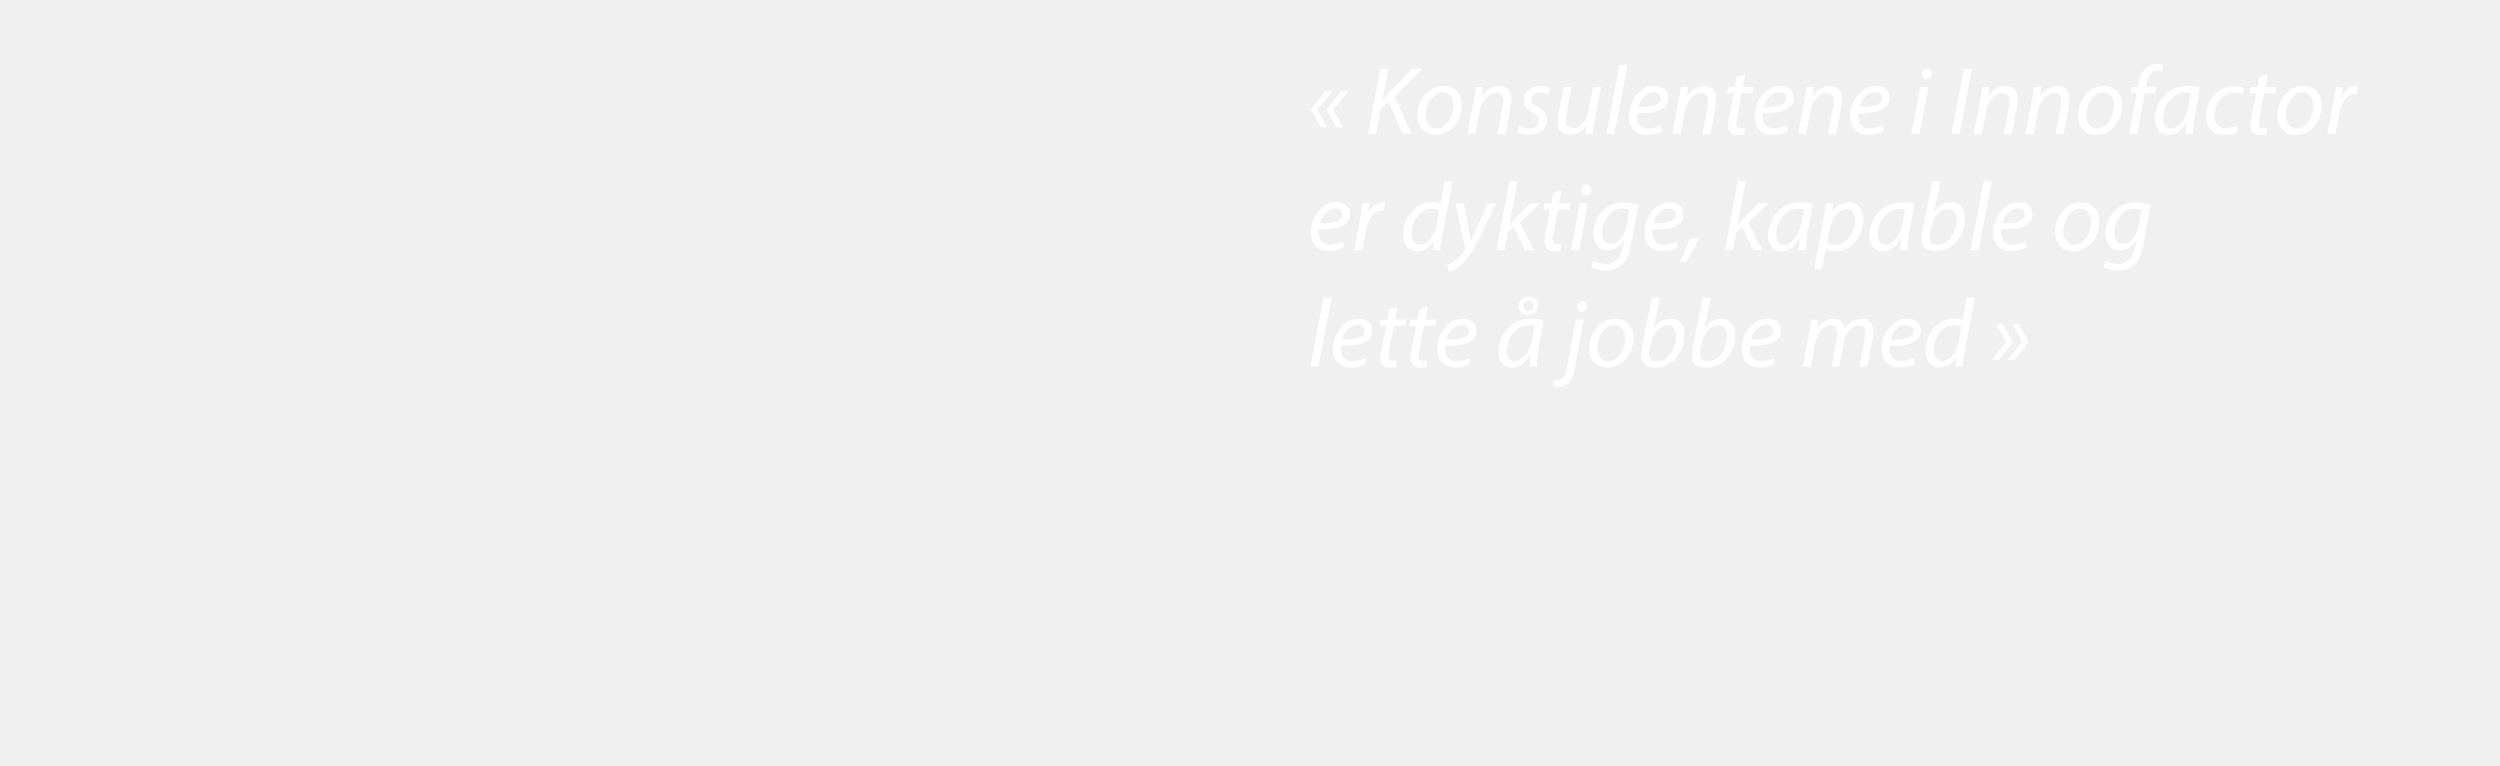
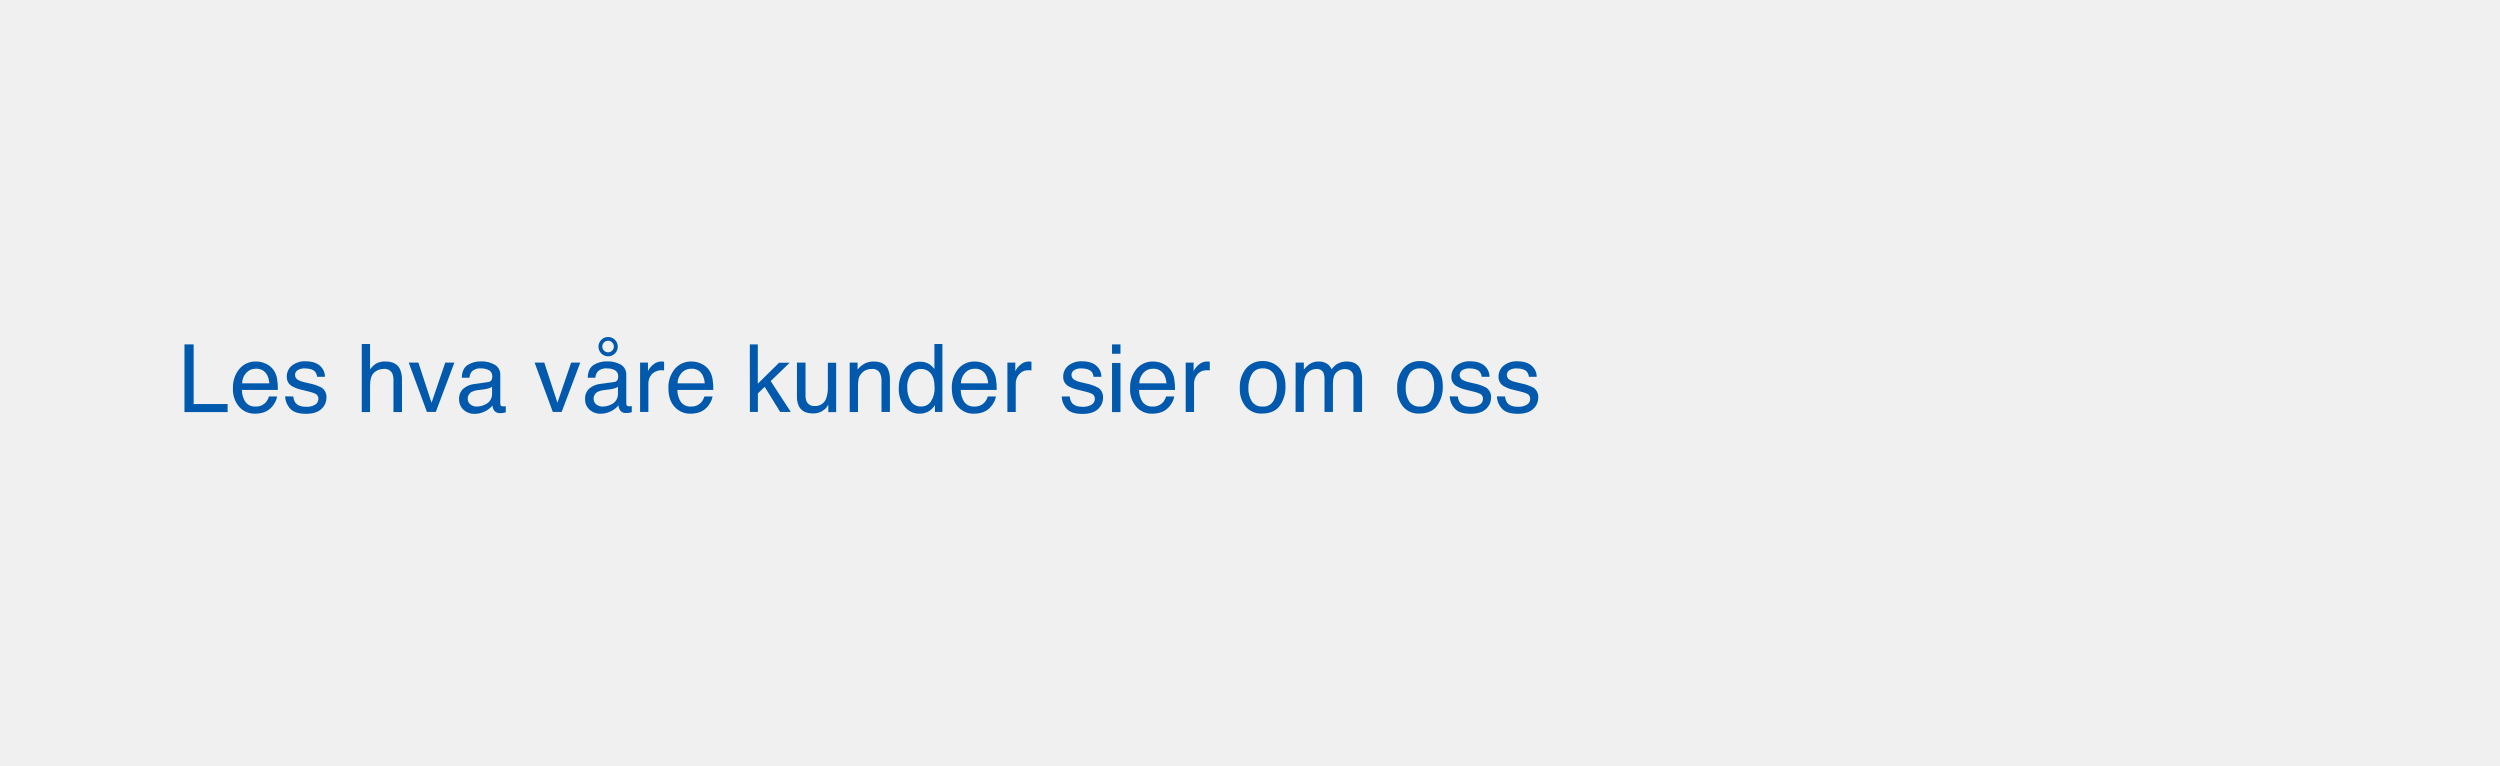
<svg xmlns="http://www.w3.org/2000/svg" id="Layer_1" data-name="Layer 1" viewBox="0 0 980 300">
  <defs>
-     <style>.cls-1{fill:#fff;}</style>
+     <style>.cls-1{fill:#0059ac;}</style>
  </defs>
-   <path class="cls-1" d="M516.43,43l3.87,6.91h-2.54l-3.92-7,5.59-7h2.77Zm6.23,0,3.87,6.91H524l-4-7,5.62-7h2.77Z" />
-   <path class="cls-1" d="M541.09,26.88h3.15l-2.39,12.46.19,0c.87-1.06,1.75-2,2.51-2.85l9-9.57h4l-10.79,11,6.61,14.59h-3.45l-5.59-12.58-3.08,2.85-1.86,9.73h-3.12Z" />
-   <path class="cls-1" d="M573,41.35c0,5.67-4,11.56-10.19,11.56-4.59,0-7.18-3.42-7.18-7.57,0-6,4.22-11.66,10.19-11.66C570.8,33.68,573,37.44,573,41.35Zm-14.1,3.88c0,3,1.63,5.17,4.33,5.17,3.73,0,6.54-4.79,6.54-9.08,0-2.13-1-5.13-4.3-5.13C561.53,36.19,558.87,41,558.91,45.23Z" />
-   <path class="cls-1" d="M575.21,52.49l2.47-13c.42-2.06.65-3.84.88-5.36h2.81l-.46,3.61H581a8,8,0,0,1,6.8-4c2.2,0,4.67,1.25,4.67,5.13a17.58,17.58,0,0,1-.34,3l-2,10.72h-3.15l2-10.6a12.27,12.27,0,0,0,.26-2.36c0-1.86-.72-3.23-2.88-3.23S580.87,39,580,43.56l-1.67,8.93Z" />
-   <path class="cls-1" d="M595.66,49.3a8.38,8.38,0,0,0,4,1.14c2.13,0,3.49-1.37,3.49-3,0-1.44-.64-2.31-2.54-3.38-2.13-1.18-3.31-2.81-3.31-4.67,0-3.23,2.78-5.7,6.65-5.7a7.75,7.75,0,0,1,3.84.91l-.87,2.4a6.61,6.61,0,0,0-3.2-.84c-1.9,0-3.26,1.18-3.26,2.77,0,1.33.87,2.17,2.5,3.08,2.05,1.18,3.46,2.77,3.46,4.83,0,3.87-3.15,6-7,6a8.06,8.06,0,0,1-4.56-1.26Z" />
-   <path class="cls-1" d="M627.61,34.1l-2.47,13c-.38,2-.64,3.84-.83,5.36h-2.85L622,49h-.08a8.18,8.18,0,0,1-6.49,3.88c-2.36,0-4.83-1.14-4.83-5.32a17.45,17.45,0,0,1,.34-3.08l2-10.41H616l-1.94,10.26a12.91,12.91,0,0,0-.34,2.69c0,1.9.8,3.2,3,3.2s5.2-2.66,6-6.73l1.79-9.42Z" />
-   <path class="cls-1" d="M629.7,52.49l5.13-27H638l-5.17,27Z" />
-   <path class="cls-1" d="M651.63,51.42a12.66,12.66,0,0,1-6.08,1.45c-4.87,0-7-3.31-7-7.37,0-5.55,4.1-11.82,10-11.82,3.49,0,5.39,2.09,5.39,4.71,0,4.83-5.43,6.12-12.23,6a7.65,7.65,0,0,0,.38,3.5,4.18,4.18,0,0,0,4.1,2.47,10.23,10.23,0,0,0,4.94-1.29Zm-3.5-15.27c-3,0-5.24,2.93-6,5.81,4.94,0,8.81-.61,8.81-3.46C650.94,37,649.8,36.15,648.13,36.15Z" />
-   <path class="cls-1" d="M655.58,52.49l2.47-13c.42-2.06.65-3.84.87-5.36h2.82l-.46,3.61h.08a8,8,0,0,1,6.8-4c2.2,0,4.67,1.25,4.67,5.13a17.58,17.58,0,0,1-.34,3l-2,10.72h-3.16l2-10.6a12.27,12.27,0,0,0,.26-2.36c0-1.86-.72-3.23-2.89-3.23s-5.43,2.7-6.26,7.26l-1.68,8.93Z" />
-   <path class="cls-1" d="M684.12,29.16l-1,4.94h4.41l-.5,2.47h-4.41L681,45.5a16,16,0,0,0-.34,3,1.55,1.55,0,0,0,1.75,1.75,8.29,8.29,0,0,0,1.48-.12l-.15,2.47a7.27,7.27,0,0,1-2.43.35c-2.81,0-3.88-1.71-3.88-3.58a17.52,17.52,0,0,1,.38-3.45l1.83-9.31h-2.66l.49-2.47h2.62l.8-4.14Z" />
-   <path class="cls-1" d="M700.87,51.42a12.63,12.63,0,0,1-6.08,1.45c-4.86,0-7-3.31-7-7.37,0-5.55,4.11-11.82,10-11.82,3.5,0,5.4,2.09,5.4,4.71,0,4.83-5.43,6.12-12.23,6a7.51,7.51,0,0,0,.38,3.5,4.18,4.18,0,0,0,4.1,2.47,10.26,10.26,0,0,0,4.94-1.29Zm-3.49-15.27c-3,0-5.25,2.93-6,5.81,4.93,0,8.81-.61,8.81-3.46C700.19,37,699.05,36.15,697.38,36.15Z" />
-   <path class="cls-1" d="M704.83,52.49l2.47-13c.41-2.06.64-3.84.87-5.36H711l-.45,3.61h.07a8,8,0,0,1,6.8-4c2.21,0,4.68,1.25,4.68,5.13a18.68,18.68,0,0,1-.34,3l-2.06,10.72h-3.15l2-10.6a11.53,11.53,0,0,0,.27-2.36c0-1.86-.72-3.23-2.89-3.23s-5.43,2.7-6.27,7.26L708,52.49Z" />
-   <path class="cls-1" d="M738.38,51.42a12.66,12.66,0,0,1-6.08,1.45c-4.86,0-7-3.31-7-7.37,0-5.55,4.1-11.82,10-11.82,3.5,0,5.4,2.09,5.4,4.71,0,4.83-5.44,6.12-12.24,6a7.65,7.65,0,0,0,.38,3.5,4.18,4.18,0,0,0,4.1,2.47,10.23,10.23,0,0,0,4.94-1.29Zm-3.5-15.27c-3,0-5.24,2.93-6,5.81,4.94,0,8.82-.61,8.82-3.46C737.7,37,736.56,36.15,734.88,36.15Z" />
-   <path class="cls-1" d="M749.25,52.49l3.53-18.39h3.16L752.4,52.49ZM753.35,29a2.09,2.09,0,0,1,2.09-2.13,1.83,1.83,0,0,1,1.86,2,2.07,2.07,0,0,1-2.12,2.12A1.81,1.81,0,0,1,753.35,29Z" />
-   <path class="cls-1" d="M773,26.88l-4.87,25.61h-3.15l4.86-25.61Z" />
-   <path class="cls-1" d="M773.72,52.49l2.47-13c.42-2.06.64-3.84.87-5.36h2.81l-.45,3.61h.07a8,8,0,0,1,6.8-4c2.21,0,4.68,1.25,4.68,5.13a17.58,17.58,0,0,1-.34,3l-2,10.72h-3.16l2-10.6a12.27,12.27,0,0,0,.26-2.36c0-1.86-.72-3.23-2.89-3.23s-5.43,2.7-6.27,7.26l-1.67,8.93Z" />
-   <path class="cls-1" d="M794,52.49l2.47-13c.42-2.06.65-3.84.87-5.36h2.82l-.46,3.61h.08a8,8,0,0,1,6.8-4c2.2,0,4.67,1.25,4.67,5.13a17.58,17.58,0,0,1-.34,3l-2,10.72h-3.16l2-10.6a12.27,12.27,0,0,0,.26-2.36c0-1.86-.72-3.23-2.88-3.23s-5.44,2.7-6.27,7.26l-1.67,8.93Z" />
-   <path class="cls-1" d="M831.93,41.35c0,5.67-4,11.56-10.18,11.56-4.6,0-7.18-3.42-7.18-7.57,0-6,4.22-11.66,10.18-11.66C829.73,33.68,831.93,37.44,831.93,41.35Zm-14.09,3.88c0,3,1.63,5.17,4.33,5.17,3.72,0,6.53-4.79,6.53-9.08,0-2.13-1-5.13-4.29-5.13C820.46,36.19,817.8,41,817.84,45.23Z" />
-   <path class="cls-1" d="M834.59,52.49l3-15.92h-2.44l.46-2.47h2.47l.19-1a10.72,10.72,0,0,1,3-6.42,6.46,6.46,0,0,1,4.37-1.64,5,5,0,0,1,2.51.5l-.69,2.5a4.65,4.65,0,0,0-1.86-.34c-2.51,0-3.72,2.43-4.25,5.47l-.15.88h4.1l-.5,2.47h-4.06l-3,15.92Z" />
-   <path class="cls-1" d="M856.82,52.49a46.78,46.78,0,0,1,.42-4.75h-.08c-2,3.8-4.52,5.17-7.14,5.17-3.23,0-5.28-2.59-5.28-6.08,0-6.39,4.71-13.15,12.73-13.15a17.11,17.11,0,0,1,4.94.72L860.55,44a41.62,41.62,0,0,0-.8,8.51Zm2-16a8.72,8.72,0,0,0-2.2-.26c-4.75,0-8.62,5-8.66,10.07,0,2.05.72,4.06,3.15,4.06,2.62,0,5.74-3.42,6.65-8.32Z" />
-   <path class="cls-1" d="M877.11,51.77a12.77,12.77,0,0,1-5.32,1.1c-4.74,0-7.06-3.19-7.06-7.11,0-6.27,4.63-12,11.24-12a9.29,9.29,0,0,1,3.84.8L878.9,37a7.19,7.19,0,0,0-3.12-.68c-4.78,0-7.78,4.71-7.78,9,0,3,1.55,4.9,4.55,4.9a9.76,9.76,0,0,0,4.26-1Z" />
-   <path class="cls-1" d="M889,29.16l-1,4.94h4.41l-.5,2.47h-4.41l-1.71,8.93a16,16,0,0,0-.34,3,1.55,1.55,0,0,0,1.75,1.75,8.29,8.29,0,0,0,1.48-.12l-.15,2.47a7.27,7.27,0,0,1-2.43.35c-2.81,0-3.88-1.71-3.88-3.58a17.52,17.52,0,0,1,.38-3.45l1.83-9.31h-2.66l.49-2.47h2.62l.8-4.14Z" />
-   <path class="cls-1" d="M910.13,41.35c0,5.67-4,11.56-10.18,11.56-4.6,0-7.18-3.42-7.18-7.57,0-6,4.22-11.66,10.18-11.66C907.93,33.68,910.13,37.44,910.13,41.35ZM896,45.23c0,3,1.63,5.17,4.33,5.17,3.72,0,6.54-4.79,6.54-9.08,0-2.13-1-5.13-4.3-5.13C898.66,36.19,896,41,896,45.23Z" />
-   <path class="cls-1" d="M912.34,52.49l2.24-11.86c.46-2.39.76-4.82.95-6.53h2.78c-.16,1.29-.31,2.58-.5,4h.12c1.17-2.51,3.15-4.41,5.62-4.41a6,6,0,0,1,.87.08l-.61,3.11a4.26,4.26,0,0,0-.83-.07c-2.74,0-5.17,3.3-6,7.59l-1.52,8.1Z" />
-   <path class="cls-1" d="M526.91,97a12.63,12.63,0,0,1-6.08,1.45c-4.86,0-7-3.31-7-7.37,0-5.55,4.11-11.82,10-11.82,3.5,0,5.4,2.09,5.4,4.71,0,4.83-5.43,6.12-12.23,6a7.51,7.51,0,0,0,.38,3.5,4.18,4.18,0,0,0,4.1,2.47,10.26,10.26,0,0,0,4.94-1.29Zm-3.49-15.27c-3,0-5.25,2.92-6,5.81,4.93,0,8.81-.6,8.81-3.45C526.23,82.59,525.09,81.75,523.42,81.75Z" />
-   <path class="cls-1" d="M530.87,98.09l2.24-11.86c.45-2.39.76-4.82.95-6.53h2.77c-.15,1.29-.3,2.58-.49,4h.11c1.18-2.51,3.16-4.41,5.63-4.41a6,6,0,0,1,.87.08l-.61,3.11a4.38,4.38,0,0,0-.84-.07c-2.73,0-5.16,3.3-6,7.59L534,98.09Z" />
-   <path class="cls-1" d="M569.43,71.11l-4,21.16a45.59,45.59,0,0,0-.8,5.82h-2.89l.49-3.65h-.07c-1.67,2.62-4,4.06-6.61,4.06-3.57,0-5.51-2.92-5.51-6.68,0-6.54,4.86-12.54,11.36-12.54a8.34,8.34,0,0,1,3.27.65l1.63-8.82Zm-5.28,11.48a5.7,5.7,0,0,0-3-.76c-4.4,0-7.82,4.67-7.82,9.57,0,2.2.76,4.52,3.45,4.52,2.43,0,5.36-2.77,6.16-6.91Z" />
-   <path class="cls-1" d="M573.84,79.7l1.83,9.91c.41,2.09.64,3.46.83,4.83h.08c.49-1.18,1-2.47,2-4.48l4.68-10.26h3.34l-6.88,14c-2,4-3.83,7.22-6.34,9.65a11.5,11.5,0,0,1-5.36,3.19l-.76-2.7a12,12,0,0,0,3.38-1.78,14.19,14.19,0,0,0,3.54-4.22,1.28,1.28,0,0,0,.11-.83L570.58,79.7Z" />
-   <path class="cls-1" d="M586.61,98.09l5.09-27h3.16L591.63,88h.07c.57-.65,1.26-1.33,1.71-1.86l6.5-6.46h3.88l-8,7.56,5.51,10.83h-3.5L593.38,89l-2.32,2.09-1.33,7Z" />
-   <path class="cls-1" d="M612.15,74.76l-.95,4.94h4.4l-.49,2.47H610.7L609,91.1a16,16,0,0,0-.34,3,1.55,1.55,0,0,0,1.75,1.75,8.29,8.29,0,0,0,1.48-.12l-.15,2.47a7.29,7.29,0,0,1-2.43.34c-2.81,0-3.88-1.7-3.88-3.57a17.52,17.52,0,0,1,.38-3.45l1.83-9.31H605l.5-2.47h2.62l.8-4.14Z" />
-   <path class="cls-1" d="M615.79,98.09l3.54-18.39h3.15L619,98.09Zm4.11-23.52A2.09,2.09,0,0,1,622,72.44a1.83,1.83,0,0,1,1.86,2,2.07,2.07,0,0,1-2.13,2.12A1.81,1.81,0,0,1,619.9,74.57Z" />
-   <path class="cls-1" d="M624.69,102.27a9.76,9.76,0,0,0,4.86,1.21c3.08,0,5.51-1.59,6.61-6.57l.61-2.74h-.11a7.34,7.34,0,0,1-6.39,3.92c-3.68,0-5.58-3.12-5.58-6.39,0-6.23,4.56-12.42,11.66-12.42a15,15,0,0,1,5.89,1.29l-2.81,15.2c-.76,3.87-1.79,6.57-3.72,8.21a9.75,9.75,0,0,1-6.43,2,10.92,10.92,0,0,1-5.51-1.29Zm14.09-19.84a7.81,7.81,0,0,0-3-.6c-4.59,0-7.75,4.78-7.79,9.34,0,2,.73,4.41,3.54,4.41s5.43-3.42,6.11-7Z" />
-   <path class="cls-1" d="M657.67,97a12.66,12.66,0,0,1-6.08,1.45c-4.86,0-7-3.31-7-7.37,0-5.55,4.1-11.82,10-11.82,3.5,0,5.39,2.09,5.39,4.71,0,4.83-5.43,6.12-12.23,6a7.65,7.65,0,0,0,.38,3.5,4.18,4.18,0,0,0,4.1,2.47,10.23,10.23,0,0,0,4.94-1.29Zm-3.5-15.27c-3,0-5.24,2.92-6,5.81,4.94,0,8.81-.6,8.81-3.45C657,82.59,655.84,81.75,654.17,81.75Z" />
-   <path class="cls-1" d="M658.47,102.76a61.21,61.21,0,0,0,3.72-9.08L666,93.3a55.48,55.48,0,0,1-5.05,9.23Z" />
-   <path class="cls-1" d="M676.14,98.09l5.09-27h3.15L681.15,88h.08c.57-.65,1.25-1.33,1.71-1.86l6.5-6.46h3.87l-8,7.56,5.51,10.83h-3.49L682.9,89l-2.32,2.09-1.33,7Z" />
-   <path class="cls-1" d="M705.09,98.09a47,47,0,0,1,.42-4.75h-.08c-2,3.8-4.52,5.16-7.14,5.16-3.23,0-5.28-2.58-5.28-6.07,0-6.39,4.71-13.15,12.73-13.15a17.11,17.11,0,0,1,4.94.72l-1.86,9.58a41.62,41.62,0,0,0-.8,8.51Zm2-16a8.72,8.72,0,0,0-2.2-.26c-4.75,0-8.62,5-8.66,10.07,0,2,.72,4.06,3.15,4.06,2.62,0,5.74-3.42,6.65-8.32Z" />
-   <path class="cls-1" d="M711.1,105.61l3.68-19.38c.38-2.2.76-4.67,1-6.53h2.89l-.54,3.46h.08a8.3,8.3,0,0,1,6.61-3.88c4,0,5.66,3.27,5.66,6.65,0,6.46-4.63,12.57-10.75,12.57a8.06,8.06,0,0,1-4-.83h-.08l-1.48,7.94ZM716.26,95a5.55,5.55,0,0,0,3.5,1c4.07,0,7.49-5.06,7.49-9.88,0-1.94-.88-4.26-3.54-4.26-2.47,0-5.58,2.85-6.53,8Z" />
-   <path class="cls-1" d="M744.88,98.09c0-1.1.19-2.85.41-4.75h-.07c-2,3.8-4.52,5.16-7.14,5.16-3.23,0-5.29-2.58-5.29-6.07,0-6.39,4.72-13.15,12.73-13.15a17.05,17.05,0,0,1,4.94.72l-1.86,9.58a42.34,42.34,0,0,0-.8,8.51Zm2-16a8.79,8.79,0,0,0-2.2-.26c-4.75,0-8.63,5-8.67,10.07,0,2,.72,4.06,3.16,4.06,2.62,0,5.73-3.42,6.65-8.32Z" />
-   <path class="cls-1" d="M760.65,71.11,758.21,83h.08a7.74,7.74,0,0,1,6.46-3.76c4,0,5.55,3.34,5.55,6.61,0,5.62-4.07,12.61-11.44,12.61-3.23,0-5.66-1.33-5.66-4.74a18.25,18.25,0,0,1,.3-2.85l4-19.8Zm-4,19.87a8.1,8.1,0,0,0-.23,2.32c0,1.75,1,2.74,3,2.74,4.75,0,7.64-5.67,7.64-9.73,0-2.28-1-4.41-3.5-4.41-2.73,0-5.54,2.81-6.45,7.15Z" />
-   <path class="cls-1" d="M772.5,98.09l5.13-27h3.16l-5.17,27Z" />
-   <path class="cls-1" d="M794.43,97a12.66,12.66,0,0,1-6.08,1.45c-4.86,0-7-3.31-7-7.37,0-5.55,4.1-11.82,10-11.82,3.49,0,5.39,2.09,5.39,4.71,0,4.83-5.43,6.12-12.23,6a7.65,7.65,0,0,0,.38,3.5A4.18,4.18,0,0,0,789,96,10.23,10.23,0,0,0,794,94.67Zm-3.5-15.27c-3,0-5.24,2.92-6,5.81,4.94,0,8.81-.6,8.81-3.45C793.74,82.59,792.6,81.75,790.93,81.75Z" />
-   <path class="cls-1" d="M822.93,87c0,5.66-4,11.54-10.19,11.54-4.59,0-7.18-3.41-7.18-7.56,0-6,4.22-11.66,10.19-11.66C820.72,79.28,822.93,83,822.93,87Zm-14.1,3.87c0,3,1.63,5.17,4.33,5.17,3.73,0,6.54-4.79,6.54-9.08,0-2.13-1-5.13-4.3-5.13C811.45,81.79,808.79,86.61,808.83,90.83Z" />
-   <path class="cls-1" d="M825.44,102.27a9.76,9.76,0,0,0,4.86,1.21c3.08,0,5.51-1.59,6.61-6.57l.61-2.74h-.12A7.31,7.31,0,0,1,831,98.09c-3.68,0-5.58-3.12-5.58-6.39,0-6.23,4.56-12.42,11.66-12.42A15,15,0,0,1,843,80.57l-2.81,15.2c-.76,3.87-1.79,6.57-3.72,8.21a9.75,9.75,0,0,1-6.43,2,10.92,10.92,0,0,1-5.51-1.29Zm14.09-19.84a7.81,7.81,0,0,0-3-.6c-4.59,0-7.75,4.78-7.79,9.34,0,2,.73,4.41,3.54,4.41s5.43-3.42,6.11-7Z" />
-   <path class="cls-1" d="M513.69,143.69l5.13-27H522l-5.16,27Z" />
-   <path class="cls-1" d="M535.62,142.62a12.66,12.66,0,0,1-6.08,1.45c-4.87,0-7-3.31-7-7.37,0-5.55,4.11-11.82,10-11.82,3.49,0,5.39,2.09,5.39,4.71,0,4.83-5.43,6.12-12.23,6a7.51,7.51,0,0,0,.38,3.5,4.18,4.18,0,0,0,4.1,2.47,10.23,10.23,0,0,0,4.94-1.29Zm-3.5-15.27c-3,0-5.24,2.93-6,5.81,4.94,0,8.81-.61,8.81-3.45C534.93,128.19,533.79,127.35,532.12,127.35Z" />
-   <path class="cls-1" d="M547.81,120.36l-.95,4.94h4.41l-.49,2.47h-4.41l-1.71,8.93a16,16,0,0,0-.34,3,1.55,1.55,0,0,0,1.75,1.75,8.29,8.29,0,0,0,1.48-.12l-.15,2.47a7.29,7.29,0,0,1-2.44.35c-2.81,0-3.87-1.71-3.87-3.58a16.79,16.79,0,0,1,.38-3.45l1.82-9.31h-2.66l.5-2.47h2.62l.8-4.14Z" />
-   <path class="cls-1" d="M559.71,120.36l-1,4.94h4.4l-.49,2.47h-4.41l-1.71,8.93a16,16,0,0,0-.34,3,1.55,1.55,0,0,0,1.75,1.75,8.29,8.29,0,0,0,1.48-.12l-.15,2.47a7.27,7.27,0,0,1-2.43.35c-2.81,0-3.88-1.71-3.88-3.58a17.52,17.52,0,0,1,.38-3.45l1.83-9.31h-2.66l.49-2.47h2.62l.8-4.14Z" />
-   <path class="cls-1" d="M576.46,142.62a12.63,12.63,0,0,1-6.08,1.45c-4.86,0-7-3.31-7-7.37,0-5.55,4.11-11.82,10-11.82,3.5,0,5.4,2.09,5.4,4.71,0,4.83-5.43,6.12-12.24,6a7.78,7.78,0,0,0,.38,3.5,4.21,4.21,0,0,0,4.11,2.47,10.26,10.26,0,0,0,4.94-1.29ZM573,127.35c-3,0-5.25,2.93-6,5.81,4.94,0,8.82-.61,8.82-3.45C575.78,128.19,574.64,127.35,573,127.35Z" />
-   <path class="cls-1" d="M599.53,143.69a47,47,0,0,1,.42-4.75h-.08c-2,3.8-4.52,5.17-7.14,5.17-3.23,0-5.28-2.59-5.28-6.08,0-6.39,4.71-13.15,12.72-13.15a17.05,17.05,0,0,1,4.94.72l-1.86,9.58a41.51,41.51,0,0,0-.79,8.51Zm2.05-16a8.72,8.72,0,0,0-2.2-.26c-4.75,0-8.63,5-8.67,10.07,0,2,.73,4.06,3.16,4.06,2.62,0,5.74-3.42,6.65-8.32Zm1.41-7.86a3.76,3.76,0,0,1-4,3.61,3.45,3.45,0,0,1-3.65-3.35,3.72,3.72,0,0,1,4-3.72A3.41,3.41,0,0,1,603,119.79Zm-5.7.19a1.88,1.88,0,0,0,1.82,2,2.06,2.06,0,0,0,2-2.24,1.84,1.84,0,0,0-1.86-2A2,2,0,0,0,597.29,120Z" />
-   <path class="cls-1" d="M620.92,125.3l-3.49,18.31c-.57,3.08-1.22,5-2.32,6.23a5.71,5.71,0,0,1-4.22,1.79,7,7,0,0,1-2.09-.23l.38-2.47a6.22,6.22,0,0,0,1.45.15c1.59,0,2.85-1,3.57-4.78l3.57-19Zm-2.73-5.13a2.12,2.12,0,0,1,2.09-2.13,1.83,1.83,0,0,1,1.86,2,2.07,2.07,0,0,1-2.13,2.12A1.81,1.81,0,0,1,618.19,120.17Z" />
-   <path class="cls-1" d="M640.34,132.55c0,5.67-4,11.56-10.18,11.56-4.6,0-7.18-3.42-7.18-7.57,0-6,4.21-11.66,10.18-11.66C638.13,124.88,640.34,128.64,640.34,132.55Zm-14.1,3.88c0,3,1.64,5.17,4.33,5.17,3.73,0,6.54-4.79,6.54-9.08,0-2.13-1-5.13-4.29-5.13C628.86,127.39,626.21,132.21,626.24,136.43Z" />
-   <path class="cls-1" d="M650.68,116.71l-2.44,11.93h.08a7.74,7.74,0,0,1,6.46-3.76c4,0,5.55,3.34,5.55,6.61,0,5.62-4.07,12.62-11.44,12.62-3.23,0-5.66-1.33-5.66-4.75a18.25,18.25,0,0,1,.3-2.85l4-19.8Zm-4,19.87a8.1,8.1,0,0,0-.23,2.32c0,1.75,1,2.74,3,2.74,4.75,0,7.64-5.67,7.64-9.73,0-2.28-1-4.41-3.5-4.41-2.73,0-5.54,2.81-6.46,7.14Z" />
-   <path class="cls-1" d="M670.63,116.71l-2.44,11.93h.08a7.74,7.74,0,0,1,6.46-3.76c4,0,5.55,3.34,5.55,6.61,0,5.62-4.07,12.62-11.44,12.62-3.23,0-5.66-1.33-5.66-4.75a18.25,18.25,0,0,1,.3-2.85l4-19.8Zm-4,19.87a7.75,7.75,0,0,0-.23,2.32c0,1.75,1,2.74,3,2.74,4.75,0,7.64-5.67,7.64-9.73,0-2.28-1-4.41-3.5-4.41-2.73,0-5.54,2.81-6.46,7.14Z" />
-   <path class="cls-1" d="M695.82,142.62a12.66,12.66,0,0,1-6.08,1.45c-4.86,0-7-3.31-7-7.37,0-5.55,4.1-11.82,10-11.82,3.49,0,5.39,2.09,5.39,4.71,0,4.83-5.43,6.12-12.23,6a7.65,7.65,0,0,0,.38,3.5,4.18,4.18,0,0,0,4.1,2.47,10.23,10.23,0,0,0,4.94-1.29Zm-3.5-15.27c-3,0-5.24,2.93-6,5.81,4.94,0,8.81-.61,8.81-3.45C695.13,128.19,694,127.35,692.32,127.35Z" />
-   <path class="cls-1" d="M706.69,143.69l2.47-13c.38-2.06.64-3.84.83-5.36h2.78l-.5,3.46h.12a7.84,7.84,0,0,1,6.46-3.88,4,4,0,0,1,4.29,4.1,7.88,7.88,0,0,1,6.76-4.1c2.13,0,4.45,1.37,4.45,4.83a18.7,18.7,0,0,1-.31,3.11l-2,10.87h-3.07l2-10.6a12.42,12.42,0,0,0,.27-2.4c0-1.93-.73-3.19-2.78-3.19-2.28,0-5,2.66-5.73,6.76l-1.79,9.43h-3l2-10.79a12,12,0,0,0,.23-2.24c0-1.56-.42-3.16-2.74-3.16s-5.16,3-5.88,7l-1.71,9.23Z" />
-   <path class="cls-1" d="M750.65,142.62a12.66,12.66,0,0,1-6.08,1.45c-4.86,0-7-3.31-7-7.37,0-5.55,4.1-11.82,10-11.82,3.5,0,5.4,2.09,5.4,4.71,0,4.83-5.44,6.12-12.24,6a7.65,7.65,0,0,0,.38,3.5,4.2,4.2,0,0,0,4.11,2.47,10.26,10.26,0,0,0,4.94-1.29Zm-3.49-15.27c-3,0-5.25,2.93-6,5.81,4.94,0,8.82-.61,8.82-3.45C750,128.19,748.83,127.35,747.16,127.35Z" />
-   <path class="cls-1" d="M774.17,116.71l-4,21.16a45.53,45.53,0,0,0-.79,5.82h-2.89L767,140h-.07c-1.67,2.62-4,4.07-6.61,4.07-3.58,0-5.51-2.93-5.51-6.69,0-6.54,4.86-12.54,11.36-12.54a8.29,8.29,0,0,1,3.26.65l1.64-8.82Zm-5.28,11.48a5.7,5.7,0,0,0-3-.76c-4.41,0-7.83,4.67-7.83,9.57,0,2.2.76,4.52,3.46,4.52,2.43,0,5.36-2.77,6.16-6.91Z" />
-   <path class="cls-1" d="M782.57,127.12h2.55l4,7-5.62,7h-2.78l5.78-7.1Zm6.23,0h2.55l3.95,7-5.62,7H786.9l5.78-7.1Z" />
+   <path class="cls-1" d="M72.31,135h3.6v23.38H89.22v3.16H72.31Z" />
+   <path class="cls-1" d="M104.41,142.67a7.38,7.38,0,0,1,2.92,2.5,8.74,8.74,0,0,1,1.3,3.42,22.71,22.71,0,0,1,.28,4.26H94.84a8.37,8.37,0,0,0,1.38,4.74,4.6,4.6,0,0,0,4,1.78,5.14,5.14,0,0,0,4-1.68,5.91,5.91,0,0,0,1.2-2.27h3.19a6.53,6.53,0,0,1-.84,2.37,8.11,8.11,0,0,1-1.59,2.14,7.38,7.38,0,0,1-3.64,1.95,10.59,10.59,0,0,1-2.63.29,8.07,8.07,0,0,1-6.09-2.62,10.31,10.31,0,0,1-2.5-7.37,11.16,11.16,0,0,1,2.52-7.57,8.24,8.24,0,0,1,6.57-2.9A8.8,8.8,0,0,1,104.41,142.67Zm1.16,7.6a8.41,8.41,0,0,0-.91-3.38,4.68,4.68,0,0,0-4.43-2.35,4.86,4.86,0,0,0-3.72,1.62,6.12,6.12,0,0,0-1.6,4.11Z" />
+   <path class="cls-1" d="M115,155.42a4.56,4.56,0,0,0,.83,2.49c.83,1.05,2.28,1.57,4.35,1.57a6.53,6.53,0,0,0,3.24-.78,2.6,2.6,0,0,0,1.4-2.43,2.07,2.07,0,0,0-1.12-1.9,13.12,13.12,0,0,0-2.82-.92l-2.63-.65a12.83,12.83,0,0,1-3.71-1.38,4.07,4.07,0,0,1-2.13-3.64,5.53,5.53,0,0,1,2-4.45,8.06,8.06,0,0,1,5.39-1.7q4.43,0,6.39,2.57a5.52,5.52,0,0,1,1.19,3.5h-3.07a3.66,3.66,0,0,0-.8-2c-.76-.85-2.09-1.28-4-1.28a4.92,4.92,0,0,0-2.86.7,2.19,2.19,0,0,0-1,1.86,2.26,2.26,0,0,0,1.27,2,7.61,7.61,0,0,0,2.18.8l2.19.52a17.18,17.18,0,0,1,4.78,1.65,4.33,4.33,0,0,1,1.9,3.92,5.94,5.94,0,0,1-2,4.46c-1.33,1.25-3.34,1.88-6,1.88-2.91,0-5-.65-6.19-2a7.43,7.43,0,0,1-2-4.85Z" />
+   <path class="cls-1" d="M141.81,134.86h3.25v9.9a9.64,9.64,0,0,1,2.08-2.06,7,7,0,0,1,3.92-1q4.22,0,5.71,2.94a10.11,10.11,0,0,1,.81,4.47v12.41h-3.34v-12.2a6.81,6.81,0,0,0-.54-3.12,3.46,3.46,0,0,0-3.32-1.59,5.52,5.52,0,0,0-3.67,1.39q-1.65,1.4-1.65,5.26v10.26h-3.25Z" />
+   <path class="cls-1" d="M164,142.14l5.17,15.75,5.38-15.75h3.56l-7.28,19.35h-3.47l-7.14-19.35Z" />
+   <path class="cls-1" d="M191.26,149.78a1.77,1.77,0,0,0,1.5-.94,3,3,0,0,0,.22-1.25,2.67,2.67,0,0,0-1.18-2.42,6.34,6.34,0,0,0-3.38-.75,4.28,4.28,0,0,0-3.61,1.38,4.47,4.47,0,0,0-.78,2.26h-3q.09-3.59,2.32-5a9.53,9.53,0,0,1,5.17-1.4A10.49,10.49,0,0,1,194,143a4.42,4.42,0,0,1,2.11,4.05v11.14a1.45,1.45,0,0,0,.21.82c.13.2.43.3.87.3l.49,0,.58-.08v2.4a10.72,10.72,0,0,1-1.16.27,9.75,9.75,0,0,1-1.08.05,2.67,2.67,0,0,1-2.44-1.19,4.55,4.55,0,0,1-.56-1.79,8.18,8.18,0,0,1-2.86,2.26,8.79,8.79,0,0,1-4.1,1,6.11,6.11,0,0,1-4.4-1.64,5.43,5.43,0,0,1-1.7-4.08,5.27,5.27,0,0,1,1.68-4.17,8,8,0,0,1,4.41-1.82Zm-6.85,8.78a3.84,3.84,0,0,0,2.44.81,7.44,7.44,0,0,0,3.33-.79,4.47,4.47,0,0,0,2.71-4.31v-2.62a5.41,5.41,0,0,1-1.54.64,12.32,12.32,0,0,1-1.83.36l-2,.25a7.87,7.87,0,0,0-2.66.74,2.9,2.9,0,0,0-1.51,2.71A2.68,2.68,0,0,0,184.41,158.56Z" />
+   <path class="cls-1" d="M213.35,142.14l5.16,15.75,5.39-15.75h3.56l-7.29,19.35h-3.46l-7.14-19.35Z" />
+   <path class="cls-1" d="M240.62,149.78a1.77,1.77,0,0,0,1.5-.94,3,3,0,0,0,.21-1.25,2.65,2.65,0,0,0-1.18-2.42,6.3,6.3,0,0,0-3.38-.75,4.27,4.27,0,0,0-3.6,1.38,4.47,4.47,0,0,0-.78,2.26h-3q.09-3.59,2.32-5a9.51,9.51,0,0,1,5.17-1.4,10.49,10.49,0,0,1,5.54,1.3A4.44,4.44,0,0,1,245.5,147v11.14a1.53,1.53,0,0,0,.2.82,1,1,0,0,0,.88.3l.49,0,.58-.08v2.4a10.72,10.72,0,0,1-1.16.27,9.89,9.89,0,0,1-1.08.05,2.66,2.66,0,0,1-2.44-1.19,4.55,4.55,0,0,1-.56-1.79,8.36,8.36,0,0,1-2.86,2.26,8.82,8.82,0,0,1-4.1,1,6.11,6.11,0,0,1-4.4-1.64,5.39,5.39,0,0,1-1.7-4.08,5.24,5.24,0,0,1,1.68-4.17,8,8,0,0,1,4.4-1.82Zm-6.85,8.78a3.84,3.84,0,0,0,2.44.81,7.4,7.4,0,0,0,3.32-.79,4.46,4.46,0,0,0,2.71-4.31v-2.62a5.22,5.22,0,0,1-1.53.64,12.44,12.44,0,0,1-1.84.36l-2,.25a7.8,7.8,0,0,0-2.66.74,2.88,2.88,0,0,0-1.51,2.71A2.66,2.66,0,0,0,233.77,158.56Zm4.59-26.45a3.78,3.78,0,1,1-2.66,6.44,3.78,3.78,0,0,1,0-5.33A3.62,3.62,0,0,1,238.36,132.11Zm0,6a2.21,2.21,0,0,0,1.61-.66,2.27,2.27,0,0,0,0-3.22,2.27,2.27,0,1,0-1.61,3.88Z" />
+   <path class="cls-1" d="M250.92,142.14H254v3.34a7.38,7.38,0,0,1,1.86-2.38,4.8,4.8,0,0,1,3.41-1.39h.31l.74.08v3.43a3.69,3.69,0,0,0-.53-.07,5.45,5.45,0,0,0-4.31,1.56,5.51,5.51,0,0,0-1.32,3.64v11.13h-3.25Z" />
+   <path class="cls-1" d="M275.1,142.67a7.38,7.38,0,0,1,2.92,2.5,8.74,8.74,0,0,1,1.3,3.42,22.51,22.51,0,0,1,.29,4.26H265.53a8.37,8.37,0,0,0,1.38,4.74,4.6,4.6,0,0,0,4,1.78,5.14,5.14,0,0,0,4-1.68,5.91,5.91,0,0,0,1.2-2.27h3.19a6.53,6.53,0,0,1-.84,2.37,8.11,8.11,0,0,1-1.59,2.14,7.38,7.38,0,0,1-3.64,1.95,10.59,10.59,0,0,1-2.63.29,8.07,8.07,0,0,1-6.09-2.62c-1.66-1.76-2.49-4.21-2.49-7.37a11.16,11.16,0,0,1,2.51-7.57,8.26,8.26,0,0,1,6.57-2.9A8.8,8.8,0,0,1,275.1,142.67Zm1.16,7.6a8.41,8.41,0,0,0-.91-3.38,4.67,4.67,0,0,0-4.43-2.35,4.86,4.86,0,0,0-3.72,1.62,6.12,6.12,0,0,0-1.6,4.11Z" />
+   <path class="cls-1" d="M293.93,135h3.13v15.41l8.34-8.22h4.15l-7.44,7.19L310,161.49h-4.16l-6.08-9.85-2.67,2.58v7.27h-3.13Z" />
+   <path class="cls-1" d="M315.76,142.14V155a5.59,5.59,0,0,0,.45,2.42,3.19,3.19,0,0,0,3.15,1.74,4.45,4.45,0,0,0,4.51-3,12.4,12.4,0,0,0,.65-4.46v-9.5h3.25v19.35H324.7l0-2.86a6.23,6.23,0,0,1-1.54,1.86,6.64,6.64,0,0,1-4.43,1.52q-4.06,0-5.53-2.76a8.41,8.41,0,0,1-.8-4V142.14Z" />
+   <path class="cls-1" d="M333.08,142.14h3.09v2.74a8.69,8.69,0,0,1,2.91-2.43,7.65,7.65,0,0,1,3.41-.74c2.75,0,4.61.95,5.57,2.87a10.22,10.22,0,0,1,.79,4.5v12.41h-3.3v-12.2a6.56,6.56,0,0,0-.53-2.85,3.16,3.16,0,0,0-3.14-1.81,6.33,6.33,0,0,0-1.9.24,4.78,4.78,0,0,0-2.34,1.59,4.6,4.6,0,0,0-1.06,2,13.53,13.53,0,0,0-.25,2.92v10.14h-3.25Z" />
+   <path class="cls-1" d="M364.29,142.73a8.89,8.89,0,0,1,2,1.9v-9.77h3.13v26.63h-2.93V158.8a7.07,7.07,0,0,1-2.68,2.58,7.64,7.64,0,0,1-3.55.79,7.19,7.19,0,0,1-5.58-2.71,10.69,10.69,0,0,1-2.35-7.24,12.5,12.5,0,0,1,2.15-7.33,7,7,0,0,1,6.14-3.09A6.9,6.9,0,0,1,364.29,142.73ZM357,157.24a4.6,4.6,0,0,0,4.21,2.1,4.42,4.42,0,0,0,3.69-1.94,9.2,9.2,0,0,0,1.45-5.58q0-3.66-1.49-5.43a4.68,4.68,0,0,0-3.69-1.76,4.85,4.85,0,0,0-4,1.88,8.66,8.66,0,0,0-1.52,5.53A9.67,9.67,0,0,0,357,157.24Z" />
+   <path class="cls-1" d="M386.19,142.67a7.38,7.38,0,0,1,2.92,2.5,8.74,8.74,0,0,1,1.3,3.42,22.51,22.51,0,0,1,.29,4.26H376.62a8.37,8.37,0,0,0,1.38,4.74,4.6,4.6,0,0,0,4,1.78,5.14,5.14,0,0,0,4-1.68,5.91,5.91,0,0,0,1.2-2.27h3.19a6.53,6.53,0,0,1-.84,2.37,8.11,8.11,0,0,1-1.59,2.14,7.38,7.38,0,0,1-3.64,1.95,10.59,10.59,0,0,1-2.63.29,8.07,8.07,0,0,1-6.09-2.62c-1.66-1.76-2.49-4.21-2.49-7.37a11.16,11.16,0,0,1,2.51-7.57,8.26,8.26,0,0,1,6.57-2.9A8.8,8.8,0,0,1,386.19,142.67Zm1.16,7.6a8.41,8.41,0,0,0-.91-3.38,4.67,4.67,0,0,0-4.43-2.35,4.86,4.86,0,0,0-3.72,1.62,6.12,6.12,0,0,0-1.6,4.11Z" />
+   <path class="cls-1" d="M394.9,142.14H398v3.34a7.59,7.59,0,0,1,1.87-2.38,4.8,4.8,0,0,1,3.41-1.39h.31l.74.08v3.43a3.64,3.64,0,0,0-.54-.07,4.44,4.44,0,0,0-.53,0,4.59,4.59,0,0,0-3.77,1.58,5.51,5.51,0,0,0-1.32,3.64v11.13H394.9Z" />
+   <path class="cls-1" d="M419.35,155.42a4.64,4.64,0,0,0,.83,2.49c.84,1.05,2.29,1.57,4.35,1.57a6.59,6.59,0,0,0,3.25-.78,2.62,2.62,0,0,0,1.4-2.43,2.09,2.09,0,0,0-1.12-1.9,13.27,13.27,0,0,0-2.83-.92l-2.63-.65a12.74,12.74,0,0,1-3.7-1.38,4.07,4.07,0,0,1-2.13-3.64,5.53,5.53,0,0,1,2-4.45,8.08,8.08,0,0,1,5.39-1.7q4.44,0,6.39,2.57a5.46,5.46,0,0,1,1.19,3.5h-3.07a3.64,3.64,0,0,0-.79-2c-.77-.85-2.09-1.28-4-1.28a4.92,4.92,0,0,0-2.86.7,2.21,2.21,0,0,0-1,1.86,2.27,2.27,0,0,0,1.28,2,7.41,7.41,0,0,0,2.17.8l2.19.52A17.28,17.28,0,0,1,430.5,152a4.35,4.35,0,0,1,1.89,3.92,5.94,5.94,0,0,1-2,4.46q-2,1.88-6.05,1.88-4.37,0-6.19-2a7.43,7.43,0,0,1-1.95-4.85Z" />
+   <path class="cls-1" d="M435.92,135h3.3v3.68h-3.3Zm0,7.28h3.3v19.26h-3.3Z" />
+   <path class="cls-1" d="M456.09,142.67a7.38,7.38,0,0,1,2.92,2.5,8.74,8.74,0,0,1,1.3,3.42,22.51,22.51,0,0,1,.29,4.26H446.52a8.37,8.37,0,0,0,1.38,4.74,4.6,4.6,0,0,0,4,1.78,5.14,5.14,0,0,0,4-1.68,5.91,5.91,0,0,0,1.2-2.27h3.19a6.53,6.53,0,0,1-.84,2.37,8.11,8.11,0,0,1-1.59,2.14,7.38,7.38,0,0,1-3.64,1.95,10.59,10.59,0,0,1-2.63.29,8.07,8.07,0,0,1-6.09-2.62,10.31,10.31,0,0,1-2.5-7.37,11.16,11.16,0,0,1,2.52-7.57,8.24,8.24,0,0,1,6.57-2.9A8.8,8.8,0,0,1,456.09,142.67Zm1.16,7.6a8.41,8.41,0,0,0-.91-3.38,4.68,4.68,0,0,0-4.43-2.35,4.86,4.86,0,0,0-3.72,1.62,6.12,6.12,0,0,0-1.6,4.11Z" />
+   <path class="cls-1" d="M464.8,142.14h3.09v3.34a7.68,7.68,0,0,1,1.86-2.38,4.84,4.84,0,0,1,3.42-1.39h.31l.74.08v3.43a3.81,3.81,0,0,0-.54-.07,4.44,4.44,0,0,0-.53,0,4.63,4.63,0,0,0-3.78,1.58,5.56,5.56,0,0,0-1.31,3.64v11.13H464.8Z" />
+   <path class="cls-1" d="M501.33,144.07q2.57,2.49,2.57,7.33a12.6,12.6,0,0,1-2.26,7.72c-1.51,2-3.85,3-7,3a7.91,7.91,0,0,1-6.3-2.69,10.69,10.69,0,0,1-2.33-7.25,11.55,11.55,0,0,1,2.45-7.76,8.22,8.22,0,0,1,6.6-2.89A8.65,8.65,0,0,1,501.33,144.07Zm-2,12.86a12.16,12.16,0,0,0,1.19-5.44,9.77,9.77,0,0,0-.85-4.4,4.81,4.81,0,0,0-4.69-2.67,4.58,4.58,0,0,0-4.28,2.27,10.53,10.53,0,0,0-1.34,5.48,9.2,9.2,0,0,0,1.34,5.15,4.7,4.7,0,0,0,4.25,2.05A4.41,4.41,0,0,0,499.31,156.93Z" />
+   <path class="cls-1" d="M507.89,142.14h3.22v2.74a10.56,10.56,0,0,1,2.1-2.07,6.23,6.23,0,0,1,3.64-1.1,5.74,5.74,0,0,1,3.73,1.13,6,6,0,0,1,1.44,1.92,7,7,0,0,1,2.55-2.31,7.21,7.21,0,0,1,3.29-.74c2.6,0,4.37.93,5.31,2.81a9.35,9.35,0,0,1,.76,4.09v12.88h-3.38V148.05a3.12,3.12,0,0,0-1-2.66,3.83,3.83,0,0,0-2.36-.72,4.69,4.69,0,0,0-3.29,1.28c-.92.86-1.39,2.28-1.39,4.28v11.26h-3.3V148.86a6.6,6.6,0,0,0-.47-2.87,2.86,2.86,0,0,0-2.77-1.36,4.8,4.8,0,0,0-3.35,1.43c-1,.95-1.51,2.67-1.51,5.17v10.26h-3.25Z" />
+   <path class="cls-1" d="M563,144.07q2.57,2.49,2.57,7.33a12.66,12.66,0,0,1-2.26,7.72c-1.51,2-3.85,3-7,3a7.9,7.9,0,0,1-6.29-2.69,10.69,10.69,0,0,1-2.33-7.25,11.55,11.55,0,0,1,2.45-7.76,8.22,8.22,0,0,1,6.6-2.89A8.67,8.67,0,0,1,563,144.07Zm-2,12.86a12.16,12.16,0,0,0,1.19-5.44,9.63,9.63,0,0,0-.86-4.4,4.79,4.79,0,0,0-4.68-2.67,4.58,4.58,0,0,0-4.28,2.27,10.53,10.53,0,0,0-1.34,5.48,9.2,9.2,0,0,0,1.34,5.15,4.7,4.7,0,0,0,4.25,2.05A4.41,4.41,0,0,0,561,156.93Z" />
+   <path class="cls-1" d="M571.5,155.42a4.73,4.73,0,0,0,.83,2.49c.84,1.05,2.29,1.57,4.36,1.57a6.56,6.56,0,0,0,3.24-.78,2.6,2.6,0,0,0,1.4-2.43,2.07,2.07,0,0,0-1.12-1.9,13.27,13.27,0,0,0-2.83-.92l-2.62-.65a12.83,12.83,0,0,1-3.71-1.38,4.07,4.07,0,0,1-2.13-3.64,5.53,5.53,0,0,1,2-4.45,8.06,8.06,0,0,1,5.39-1.7q4.42,0,6.39,2.57a5.52,5.52,0,0,1,1.19,3.5h-3.07a3.73,3.73,0,0,0-.8-2c-.76-.85-2.09-1.28-4-1.28a4.89,4.89,0,0,0-2.85.7,2.19,2.19,0,0,0-1,1.86,2.26,2.26,0,0,0,1.27,2,7.53,7.53,0,0,0,2.17.8l2.2.52a17.18,17.18,0,0,1,4.78,1.65,4.33,4.33,0,0,1,1.9,3.92,5.92,5.92,0,0,1-2,4.46c-1.32,1.25-3.34,1.88-6,1.88q-4.38,0-6.19-2a7.33,7.33,0,0,1-2-4.85Z" />
+   <path class="cls-1" d="M590,155.42a4.73,4.73,0,0,0,.83,2.49c.84,1.05,2.29,1.57,4.36,1.57a6.56,6.56,0,0,0,3.24-.78,2.6,2.6,0,0,0,1.4-2.43,2.07,2.07,0,0,0-1.12-1.9,13.27,13.27,0,0,0-2.83-.92l-2.62-.65a12.83,12.83,0,0,1-3.71-1.38,4.07,4.07,0,0,1-2.13-3.64,5.53,5.53,0,0,1,2-4.45,8.06,8.06,0,0,1,5.39-1.7q4.42,0,6.39,2.57a5.52,5.52,0,0,1,1.19,3.5h-3.07a3.73,3.73,0,0,0-.8-2c-.76-.85-2.09-1.28-4-1.28a4.89,4.89,0,0,0-2.85.7,2.19,2.19,0,0,0-1,1.86,2.26,2.26,0,0,0,1.27,2,7.53,7.53,0,0,0,2.17.8l2.2.52a17.18,17.18,0,0,1,4.78,1.65,4.33,4.33,0,0,1,1.9,3.92,5.92,5.92,0,0,1-2,4.46c-1.32,1.25-3.34,1.88-6,1.88q-4.38,0-6.19-2a7.33,7.33,0,0,1-2-4.85Z" />
</svg>
